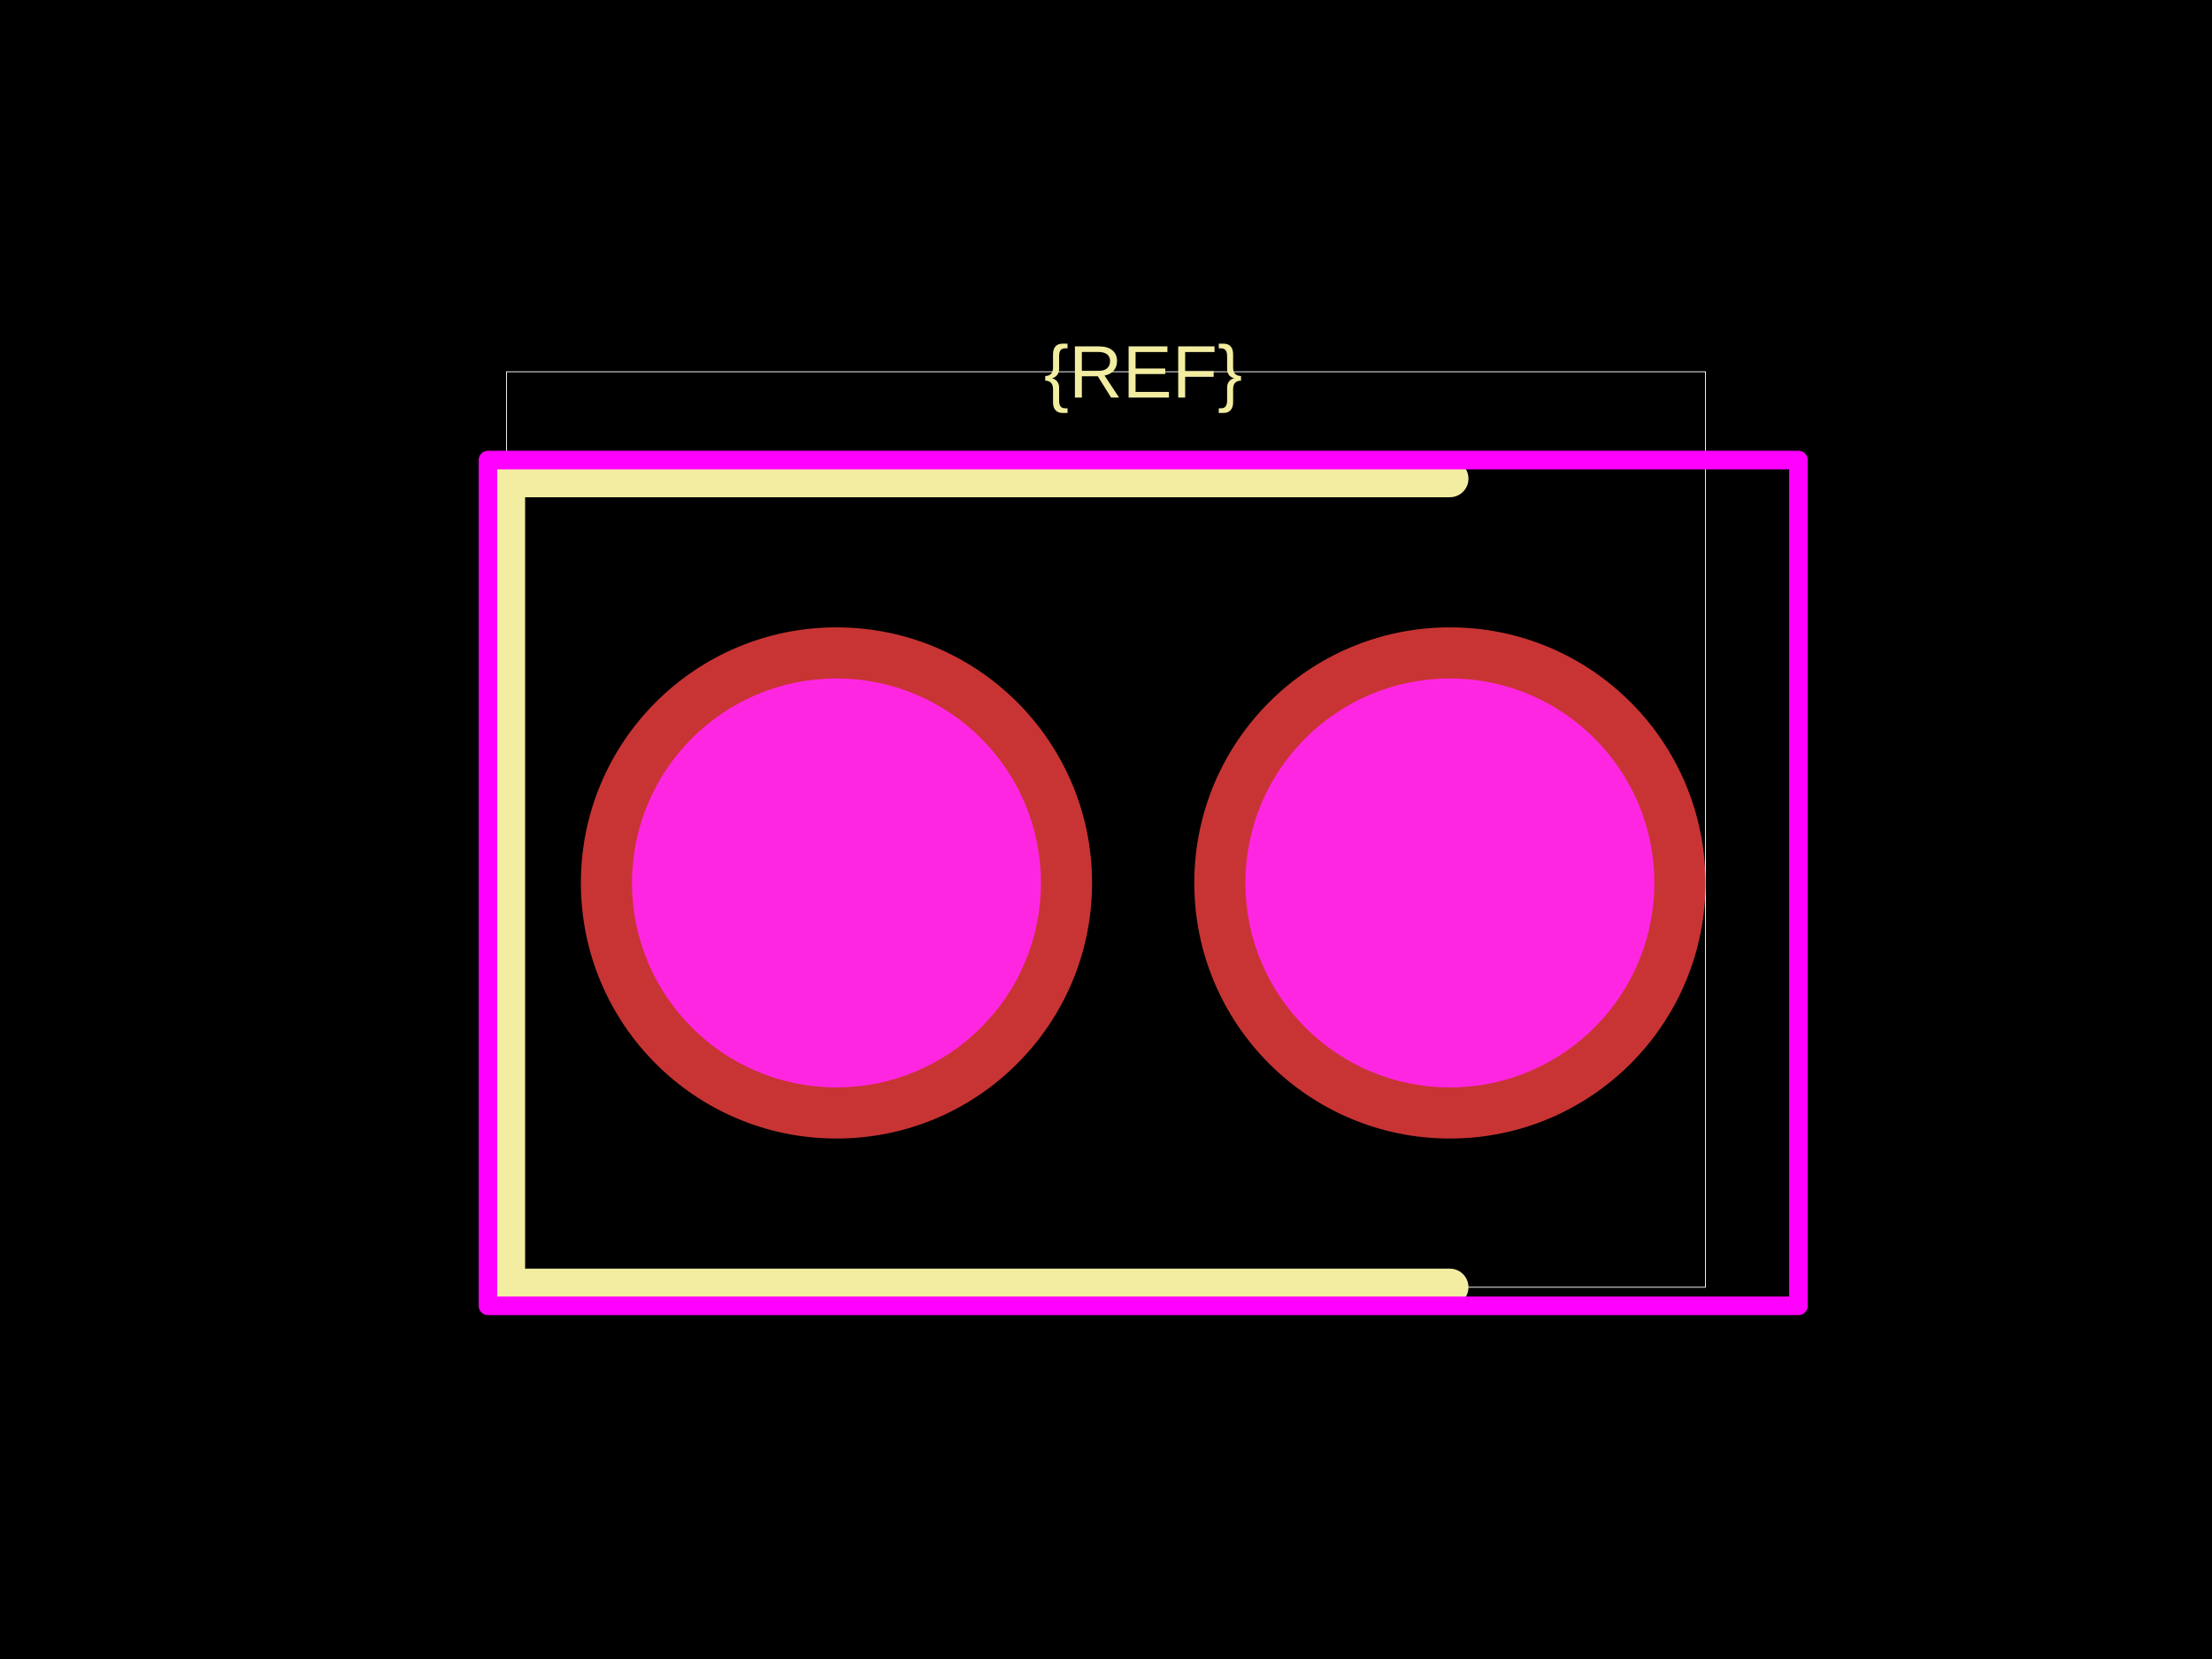
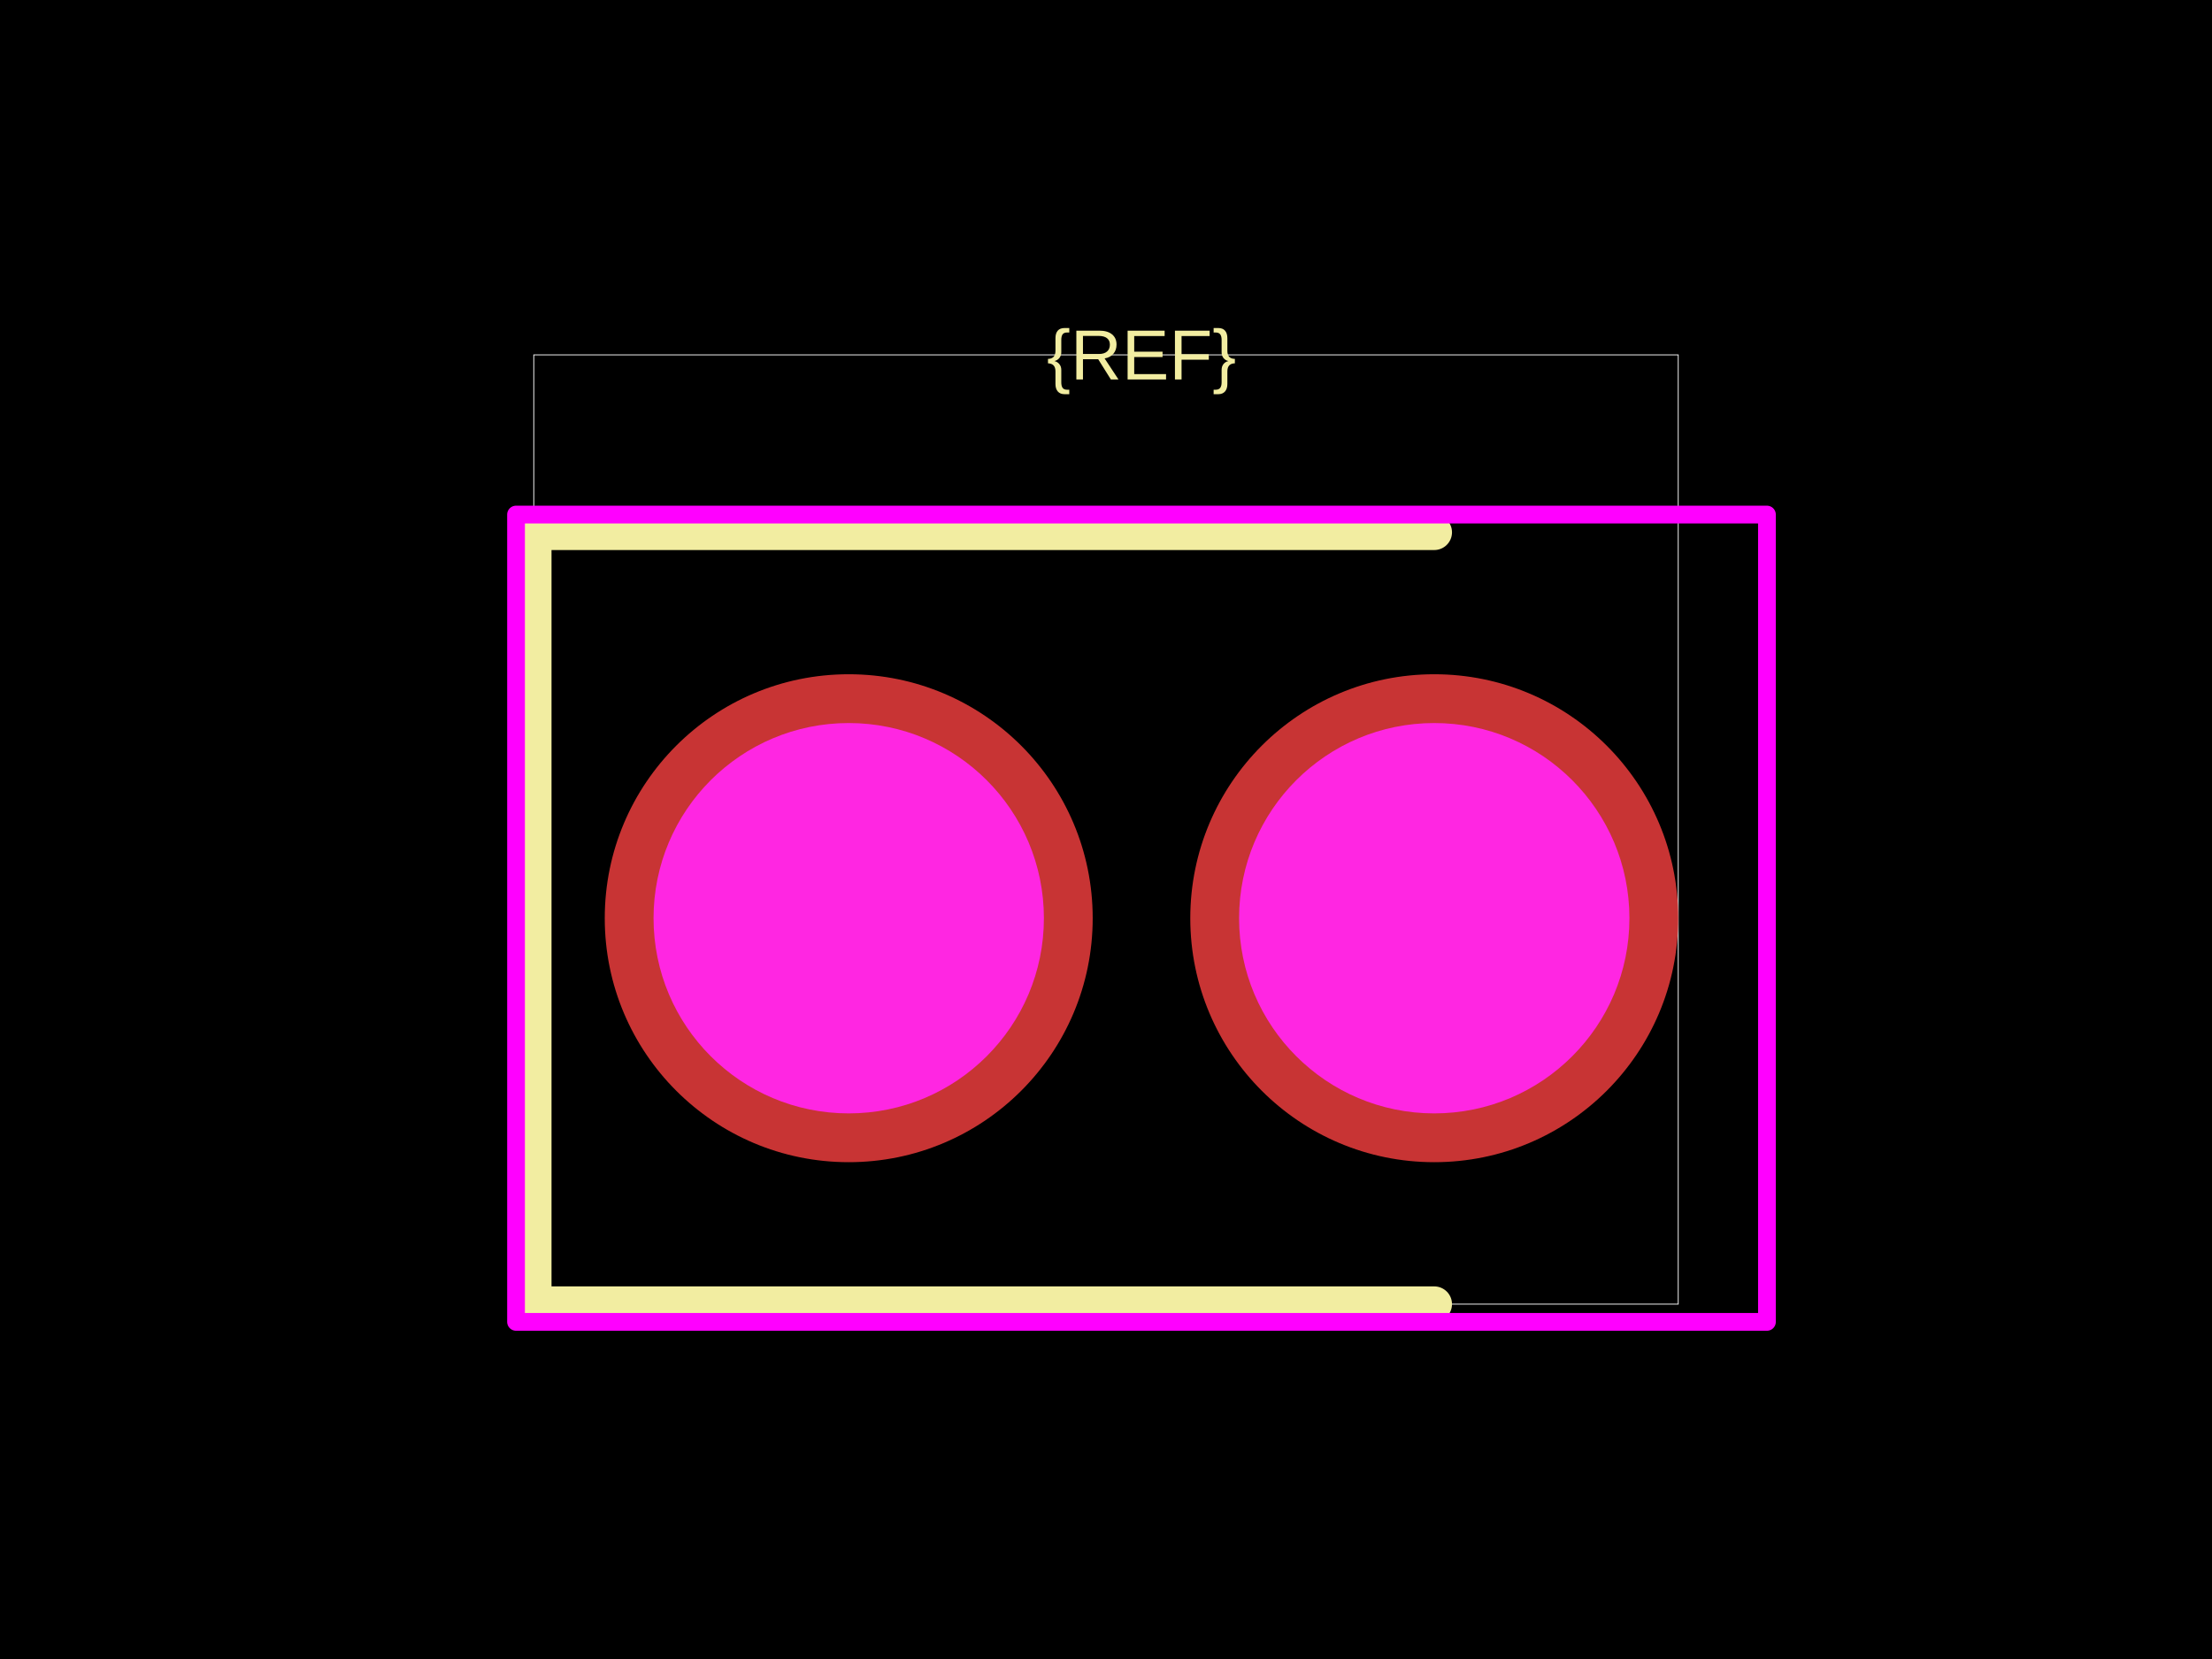
<svg xmlns="http://www.w3.org/2000/svg" width="800" height="600">
  <style />
  <rect class="boundary" x="0" y="0" fill="#000" width="800" height="600" data-type="pcb_background" data-pcb-layer="global" />
-   <rect class="pcb-boundary" fill="none" stroke="#fff" stroke-width="0.3" x="183.193" y="134.454" width="433.613" height="331.092" data-type="pcb_boundary" data-pcb-layer="global" />
-   <path class="pcb-silkscreen pcb-silkscreen-top" d="M 524.37 173.109 L 183.193 173.109 L 183.193 465.546 L 524.37 465.546" fill="none" stroke="#f2eda1" stroke-width="13.445" stroke-linecap="round" stroke-linejoin="round" data-pcb-component-id="" data-pcb-silkscreen-path-id="" data-type="pcb_silkscreen_path" data-pcb-layer="top" />
-   <text x="0" y="0" dx="0" dy="0" fill="#f2eda1" font-family="Arial, sans-serif" font-size="26.891" text-anchor="middle" dominant-baseline="central" transform="matrix(1,0,0,1,413.4454,134.4538)" class="pcb-silkscreen-text pcb-silkscreen-top" data-pcb-silkscreen-text-id="silkscreen_text_1" stroke="none" data-type="pcb_silkscreen_text" data-pcb-layer="top">{REF}</text>
-   <rect x="176.471" y="166.387" width="473.95" height="305.882" class="pcb-courtyard-rect pcb-courtyard-top" data-pcb-courtyard-rect-id="" data-type="pcb_courtyard_rect" data-pcb-layer="top" stroke-linejoin="round" fill="none" stroke="#FF00FF" stroke-width="6.723" />
+   <rect class="pcb-boundary" fill="none" stroke="#fff" stroke-width="0.3" x="193.048" y="128.342" width="413.904" height="343.316" data-type="pcb_boundary" data-pcb-layer="global" />
+   <path class="pcb-silkscreen pcb-silkscreen-top" d="M 518.717 192.513 L 193.048 192.513 L 193.048 471.658 L 518.717 471.658" fill="none" stroke="#f2eda1" stroke-width="12.834" stroke-linecap="round" stroke-linejoin="round" data-pcb-component-id="" data-pcb-silkscreen-path-id="" data-type="pcb_silkscreen_path" data-pcb-layer="top" />
+   <text x="0" y="0" dx="0" dy="0" fill="#f2eda1" font-family="Arial, sans-serif" font-size="25.668" text-anchor="middle" dominant-baseline="central" transform="matrix(1,0,0,1,412.8342,128.3422)" class="pcb-silkscreen-text pcb-silkscreen-top" data-pcb-silkscreen-text-id="silkscreen_text_1" stroke="none" data-type="pcb_silkscreen_text" data-pcb-layer="top">{REF}</text>
+   <rect x="186.631" y="186.096" width="452.406" height="291.979" class="pcb-courtyard-rect pcb-courtyard-top" data-pcb-courtyard-rect-id="" data-type="pcb_courtyard_rect" data-pcb-layer="top" stroke-linejoin="round" fill="none" stroke="#FF00FF" stroke-width="6.417" />
  <g data-type="pcb_plated_hole" data-pcb-layer="through">
-     <circle class="pcb-hole-outer" fill="rgb(200, 52, 52)" cx="302.521" cy="319.328" r="92.437" data-type="pcb_plated_hole" data-pcb-layer="top" />
-     <circle class="pcb-hole-inner" fill="#FF26E2" cx="302.521" cy="319.328" r="73.95" data-type="pcb_plated_hole_drill" data-pcb-layer="drill" />
+     <circle class="pcb-hole-outer" fill="rgb(200, 52, 52)" cx="306.952" cy="332.086" r="88.235" data-type="pcb_plated_hole" data-pcb-layer="top" />
+     <circle class="pcb-hole-inner" fill="#FF26E2" cx="306.952" cy="332.086" r="70.588" data-type="pcb_plated_hole_drill" data-pcb-layer="drill" />
  </g>
  <g data-type="pcb_plated_hole" data-pcb-layer="through">
-     <circle class="pcb-hole-outer" fill="rgb(200, 52, 52)" cx="524.37" cy="319.328" r="92.437" data-type="pcb_plated_hole" data-pcb-layer="top" />
-     <circle class="pcb-hole-inner" fill="#FF26E2" cx="524.37" cy="319.328" r="73.95" data-type="pcb_plated_hole_drill" data-pcb-layer="drill" />
+     <circle class="pcb-hole-outer" fill="rgb(200, 52, 52)" cx="518.717" cy="332.086" r="88.235" data-type="pcb_plated_hole" data-pcb-layer="top" />
+     <circle class="pcb-hole-inner" fill="#FF26E2" cx="518.717" cy="332.086" r="70.588" data-type="pcb_plated_hole_drill" data-pcb-layer="drill" />
  </g>
</svg>
